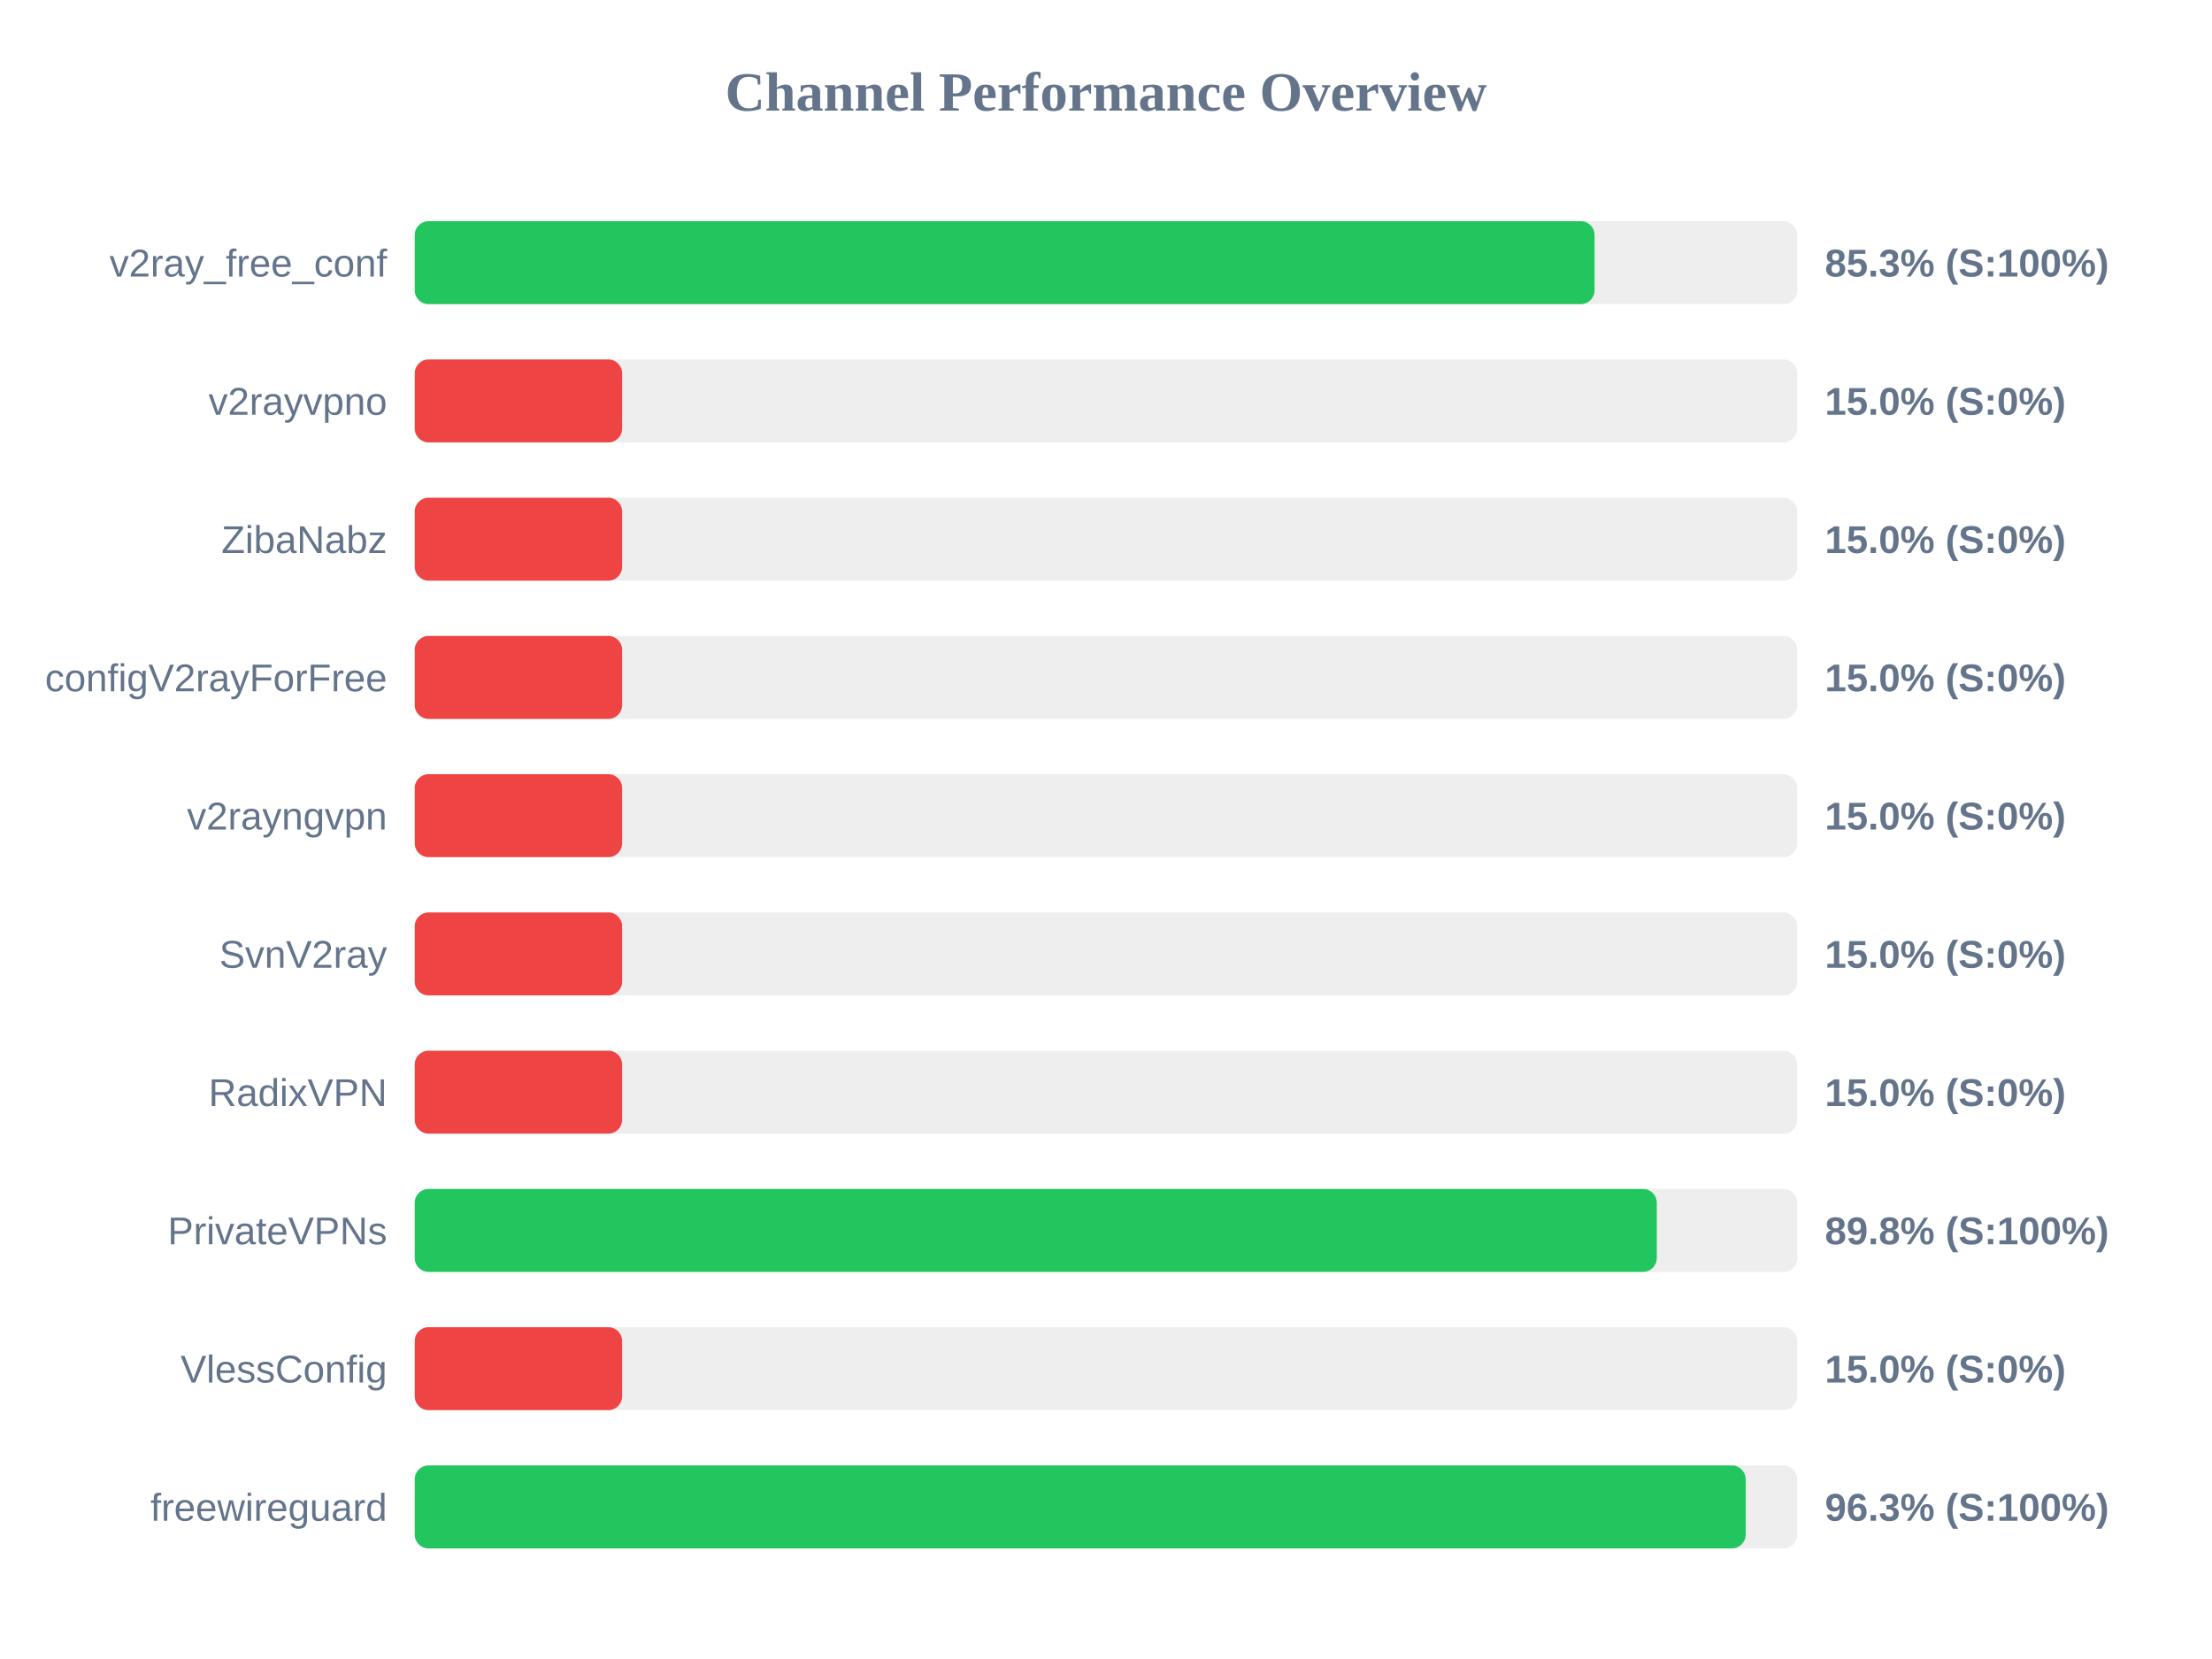
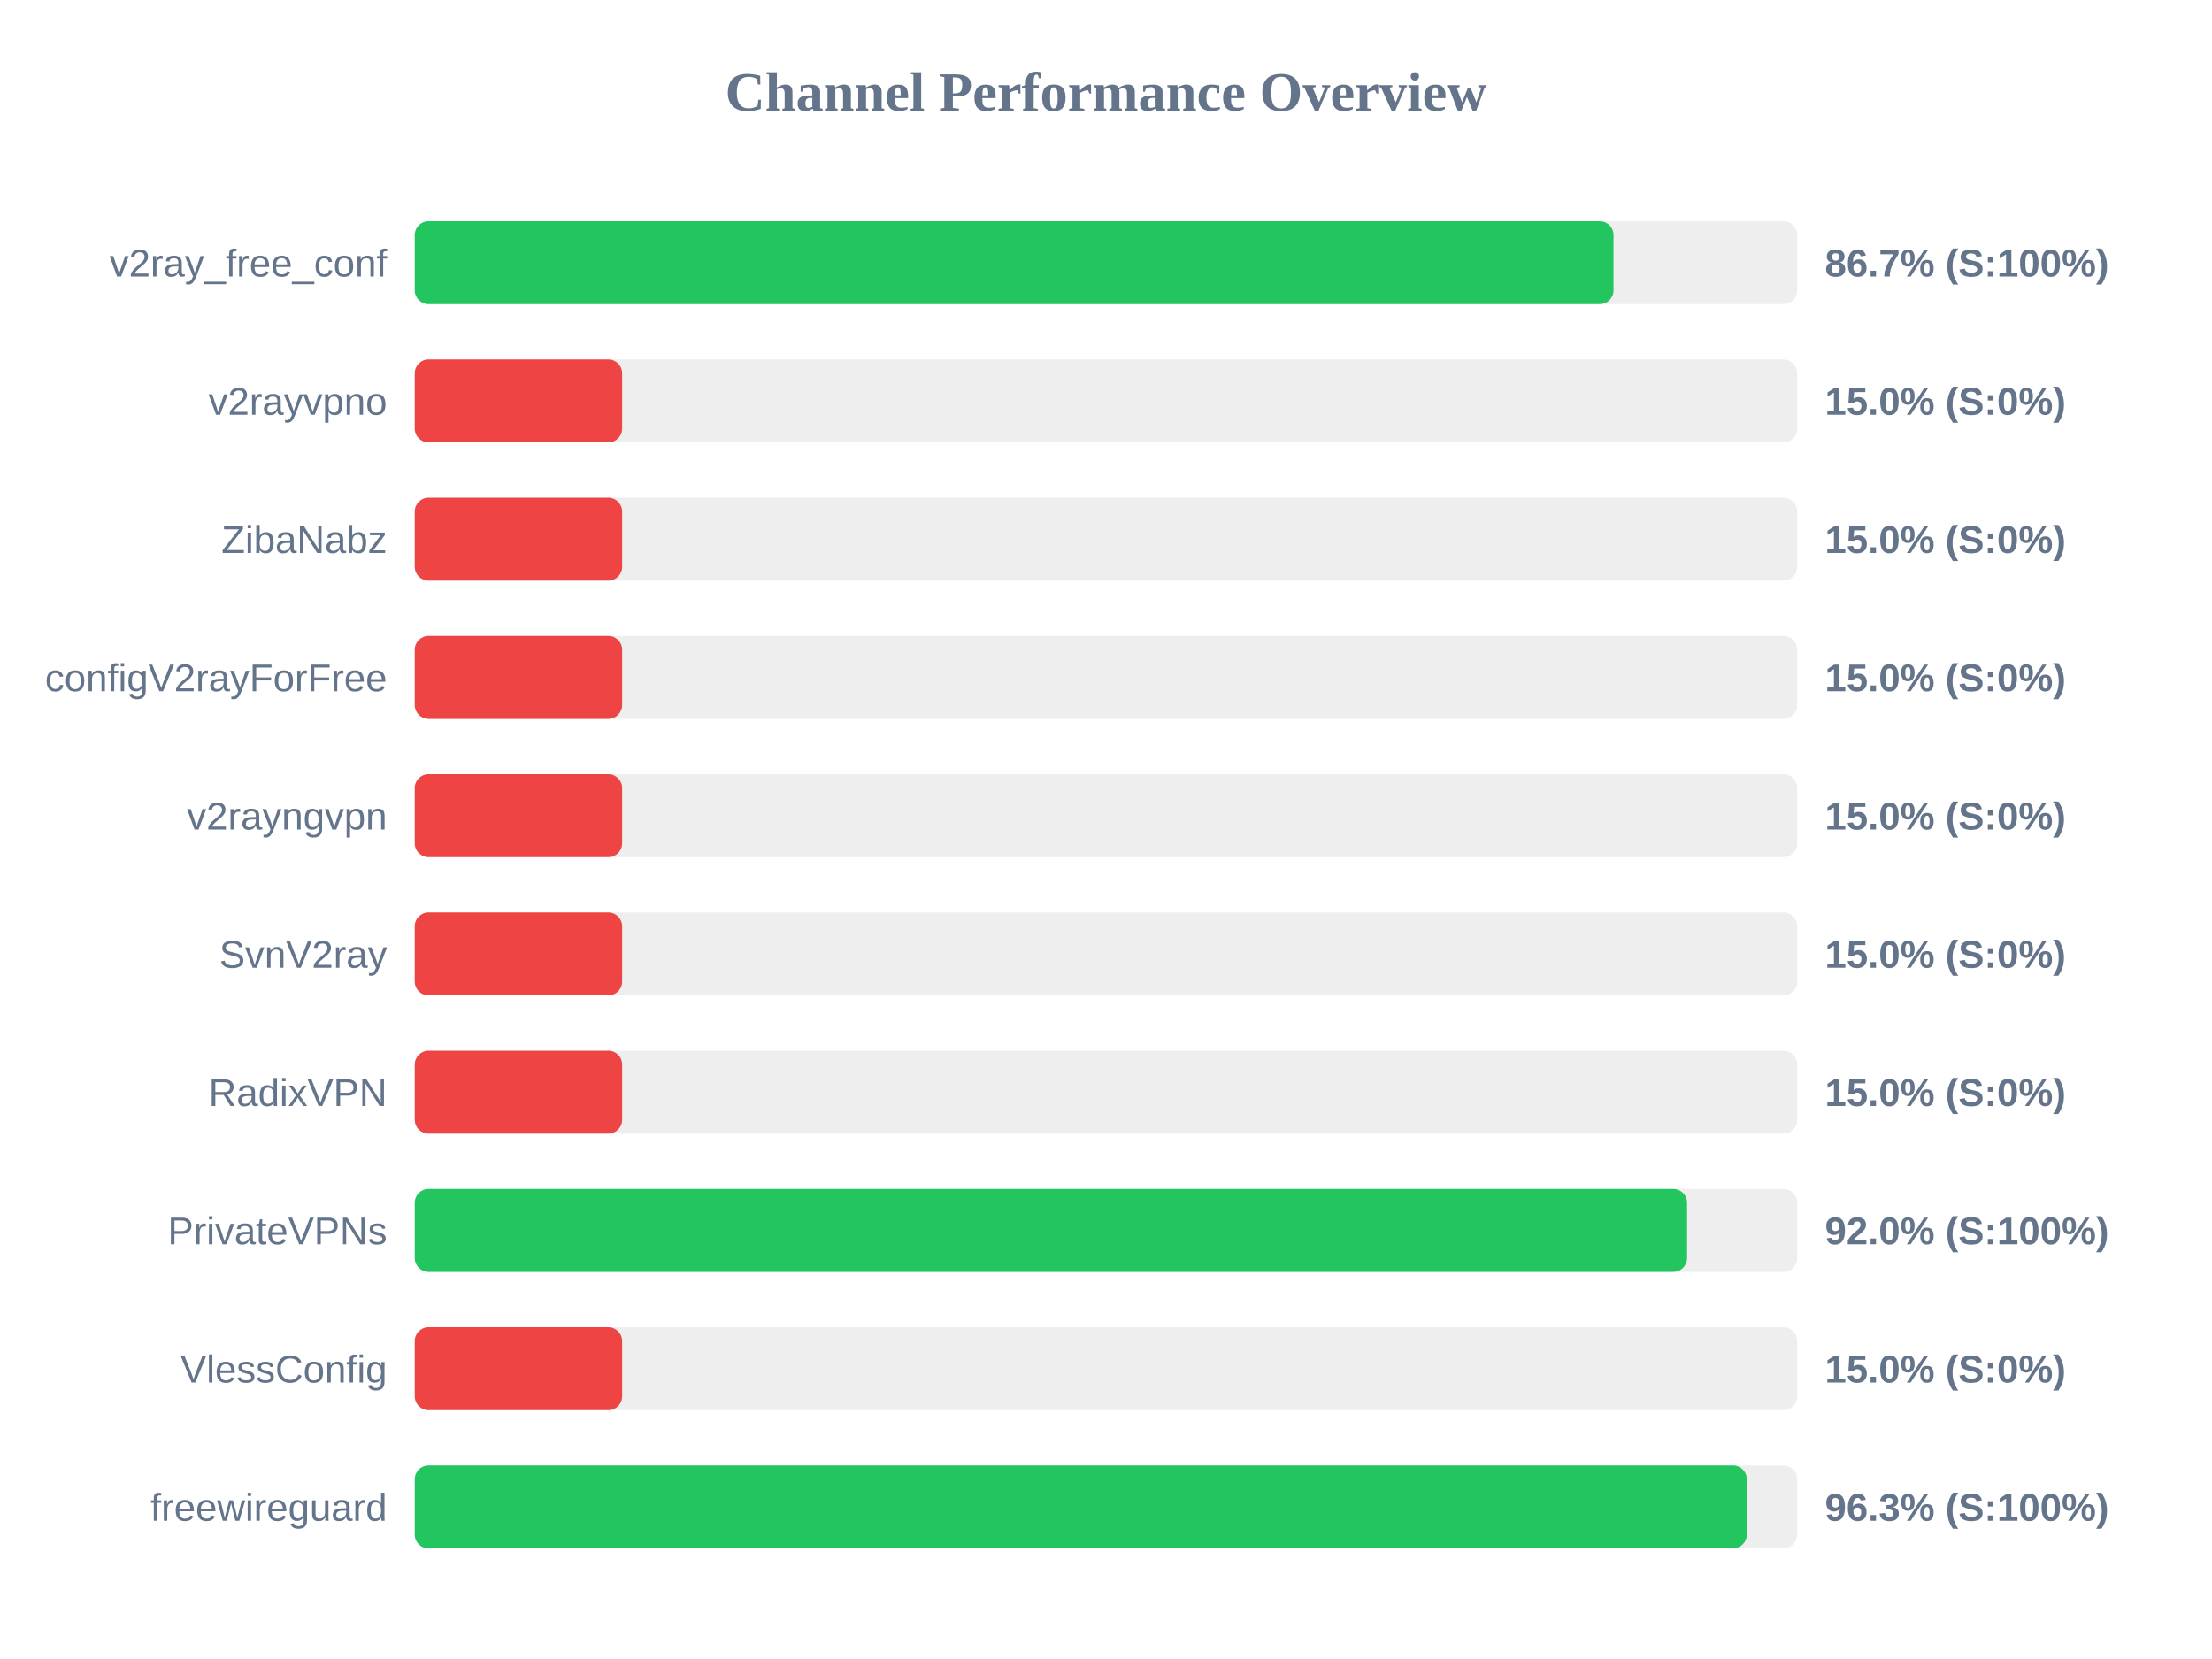
<svg xmlns="http://www.w3.org/2000/svg" width="800" height="600" version="1.1">
  <style>
        .row { font: 14px Arial; fill: #64748b; }
        .score { font: bold 14px Arial; fill: #64748b; }
    </style>
  <text x="400" y="40" text-anchor="middle" font-size="20px" font-weight="bold" fill="#64748b">Channel Performance Overview</text>
  <rect x="150" y="80" width="500" height="30" fill="#eee" rx="5" />
-   <rect x="150" y="80" width="426.7" height="30" fill="#22c55e" rx="5" />
+   <rect x="150" y="80" width="433.55" height="30" fill="#22c55e" rx="5" />
  <text x="140" y="100" text-anchor="end" class="row">v2ray_free_conf</text>
-   <text x="660" y="100" text-anchor="start" class="score">85.3% (S:100%)</text>
+   <text x="660" y="100" text-anchor="start" class="score">86.7% (S:100%)</text>
  <rect x="150" y="130" width="500" height="30" fill="#eee" rx="5" />
  <rect x="150" y="130" width="75.0" height="30" fill="#ef4444" rx="5" />
  <text x="140" y="150" text-anchor="end" class="row">v2rayvpno</text>
  <text x="660" y="150" text-anchor="start" class="score">15.0% (S:0%)</text>
  <rect x="150" y="180" width="500" height="30" fill="#eee" rx="5" />
  <rect x="150" y="180" width="75.0" height="30" fill="#ef4444" rx="5" />
  <text x="140" y="200" text-anchor="end" class="row">ZibaNabz</text>
  <text x="660" y="200" text-anchor="start" class="score">15.0% (S:0%)</text>
  <rect x="150" y="230" width="500" height="30" fill="#eee" rx="5" />
  <rect x="150" y="230" width="75.0" height="30" fill="#ef4444" rx="5" />
  <text x="140" y="250" text-anchor="end" class="row">configV2rayForFree</text>
  <text x="660" y="250" text-anchor="start" class="score">15.0% (S:0%)</text>
  <rect x="150" y="280" width="500" height="30" fill="#eee" rx="5" />
  <rect x="150" y="280" width="75.0" height="30" fill="#ef4444" rx="5" />
  <text x="140" y="300" text-anchor="end" class="row">v2rayngvpn</text>
  <text x="660" y="300" text-anchor="start" class="score">15.0% (S:0%)</text>
  <rect x="150" y="330" width="500" height="30" fill="#eee" rx="5" />
  <rect x="150" y="330" width="75.0" height="30" fill="#ef4444" rx="5" />
  <text x="140" y="350" text-anchor="end" class="row">SvnV2ray</text>
  <text x="660" y="350" text-anchor="start" class="score">15.0% (S:0%)</text>
  <rect x="150" y="380" width="500" height="30" fill="#eee" rx="5" />
  <rect x="150" y="380" width="75.0" height="30" fill="#ef4444" rx="5" />
  <text x="140" y="400" text-anchor="end" class="row">RadixVPN</text>
  <text x="660" y="400" text-anchor="start" class="score">15.0% (S:0%)</text>
  <rect x="150" y="430" width="500" height="30" fill="#eee" rx="5" />
-   <rect x="150" y="430" width="449.2" height="30" fill="#22c55e" rx="5" />
+   <rect x="150" y="430" width="460.15" height="30" fill="#22c55e" rx="5" />
  <text x="140" y="450" text-anchor="end" class="row">PrivateVPNs</text>
-   <text x="660" y="450" text-anchor="start" class="score">89.8% (S:100%)</text>
+   <text x="660" y="450" text-anchor="start" class="score">92.0% (S:100%)</text>
  <rect x="150" y="480" width="500" height="30" fill="#eee" rx="5" />
  <rect x="150" y="480" width="75.0" height="30" fill="#ef4444" rx="5" />
  <text x="140" y="500" text-anchor="end" class="row">VlessConfig</text>
  <text x="660" y="500" text-anchor="start" class="score">15.0% (S:0%)</text>
  <rect x="150" y="530" width="500" height="30" fill="#eee" rx="5" />
-   <rect x="150" y="530" width="481.35" height="30" fill="#22c55e" rx="5" />
+   <rect x="150" y="530" width="481.75" height="30" fill="#22c55e" rx="5" />
  <text x="140" y="550" text-anchor="end" class="row">freewireguard</text>
  <text x="660" y="550" text-anchor="start" class="score">96.3% (S:100%)</text>
</svg>
